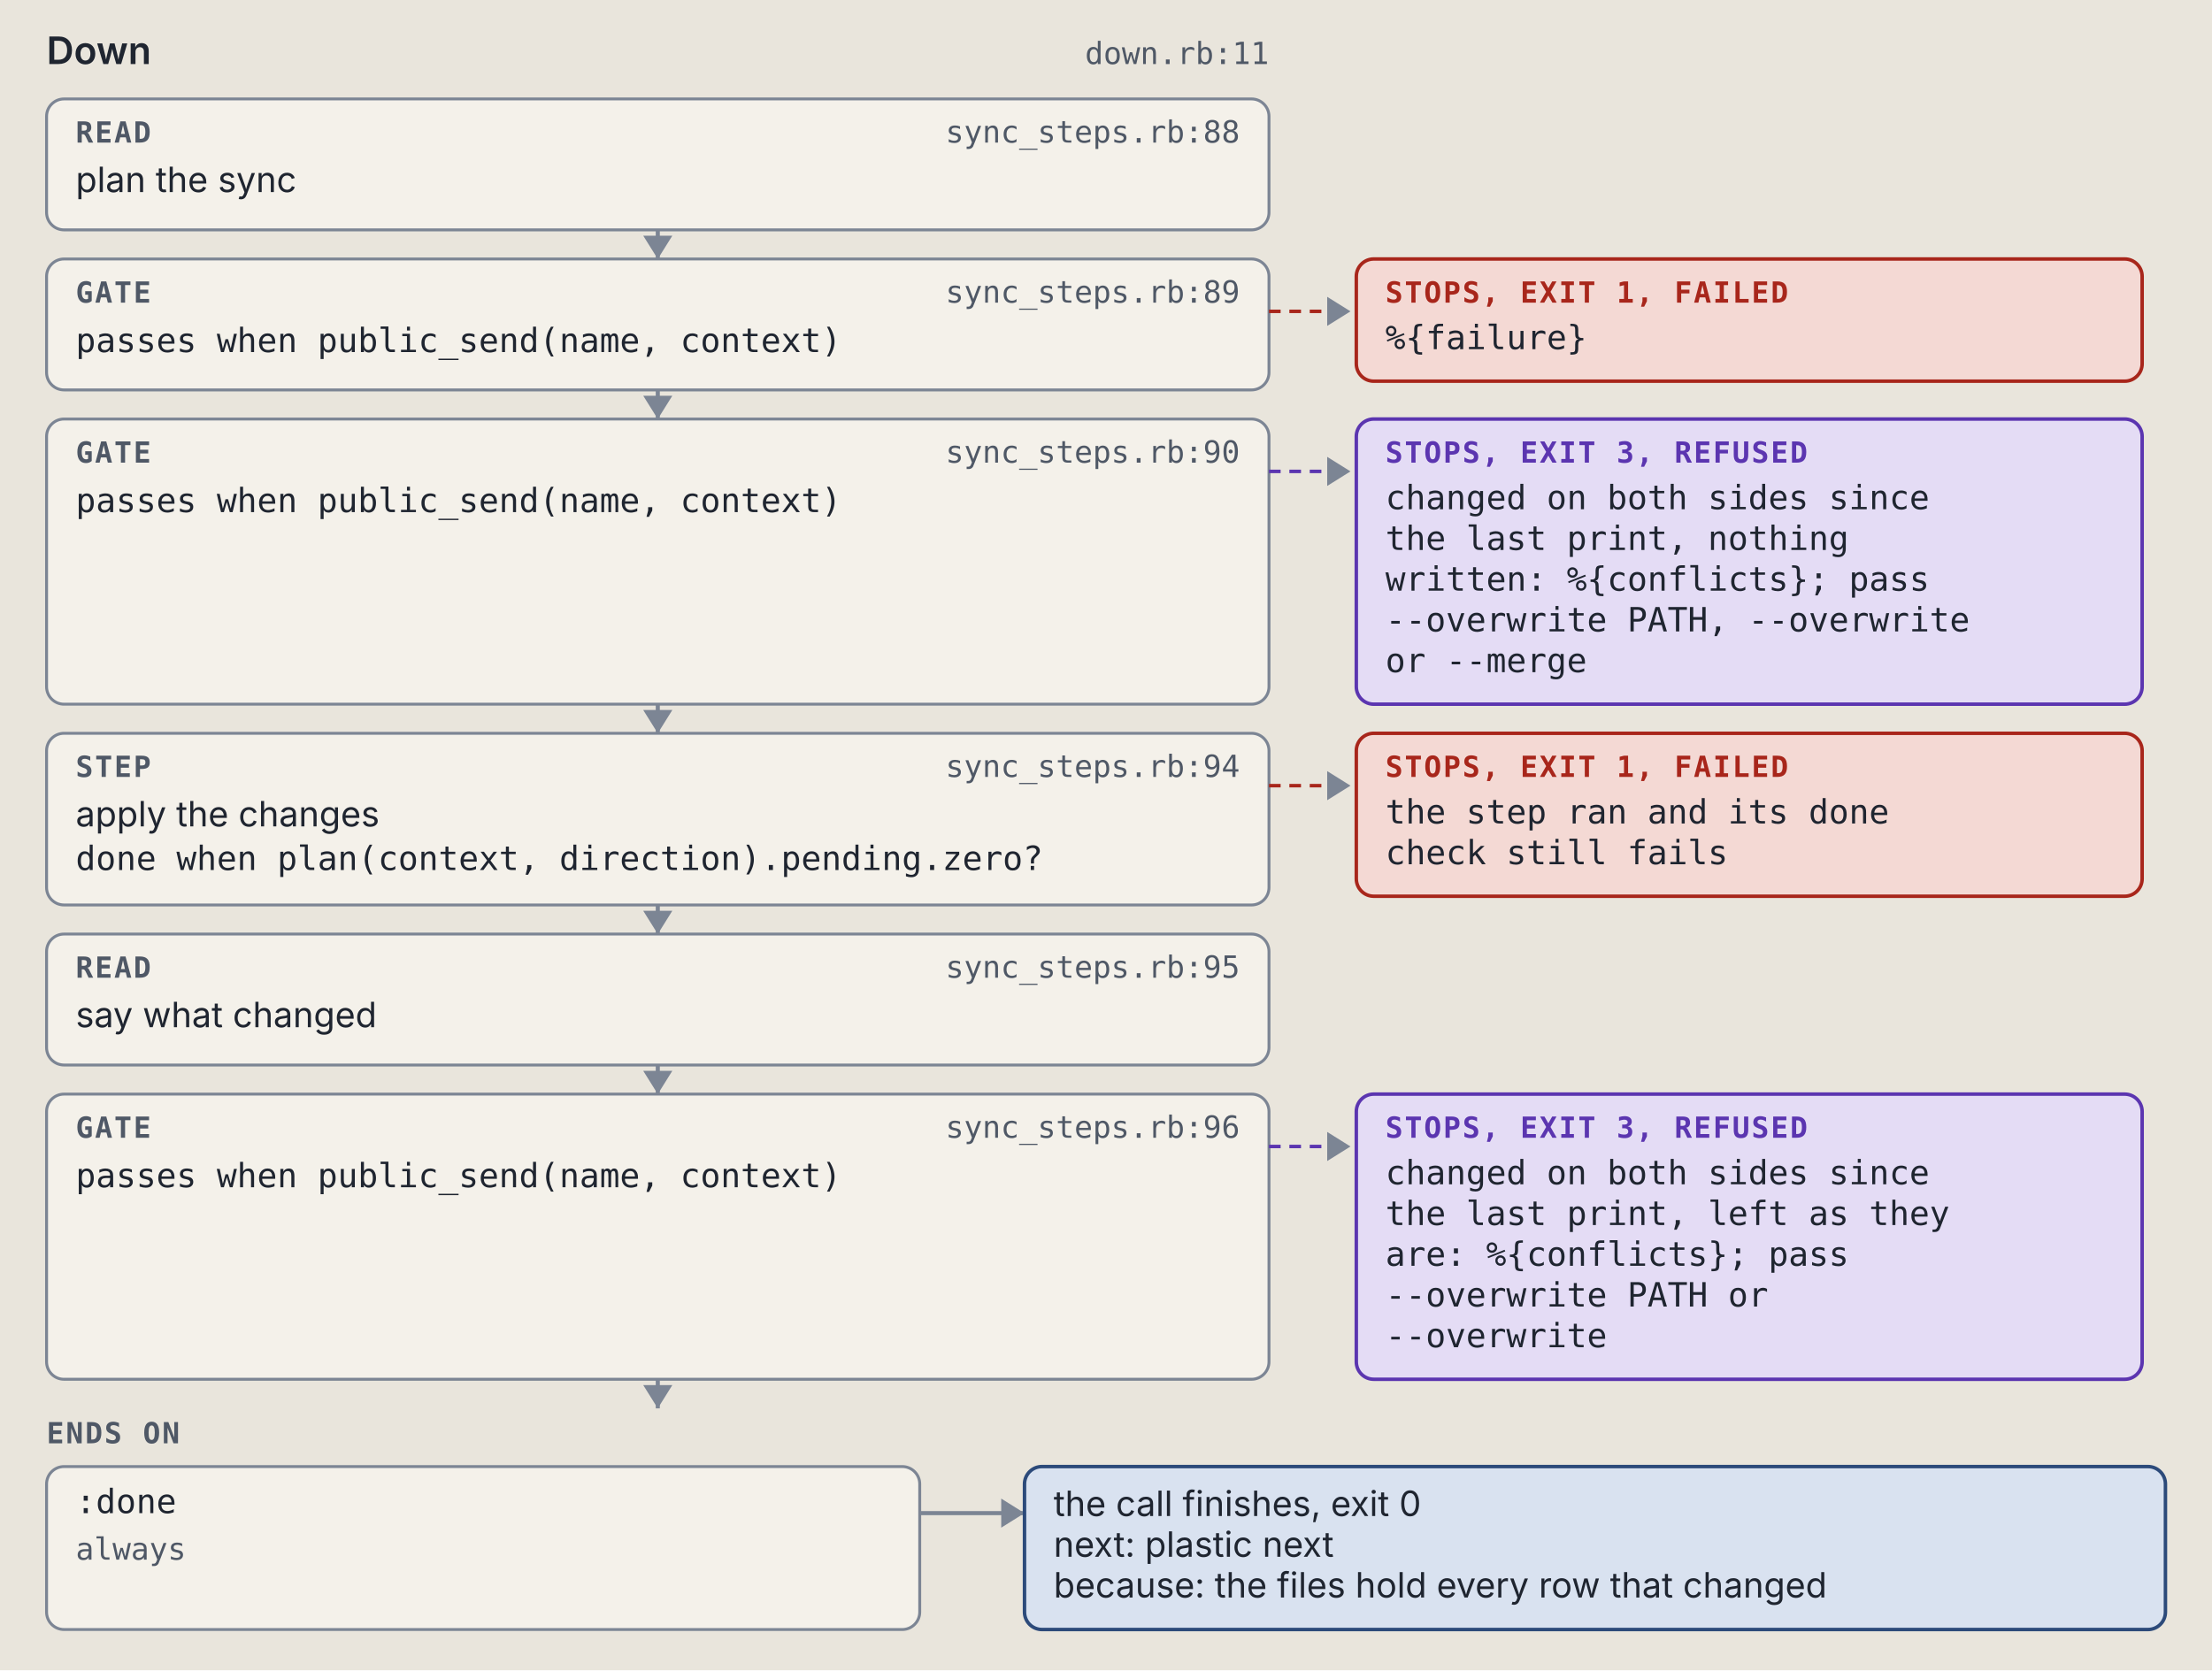
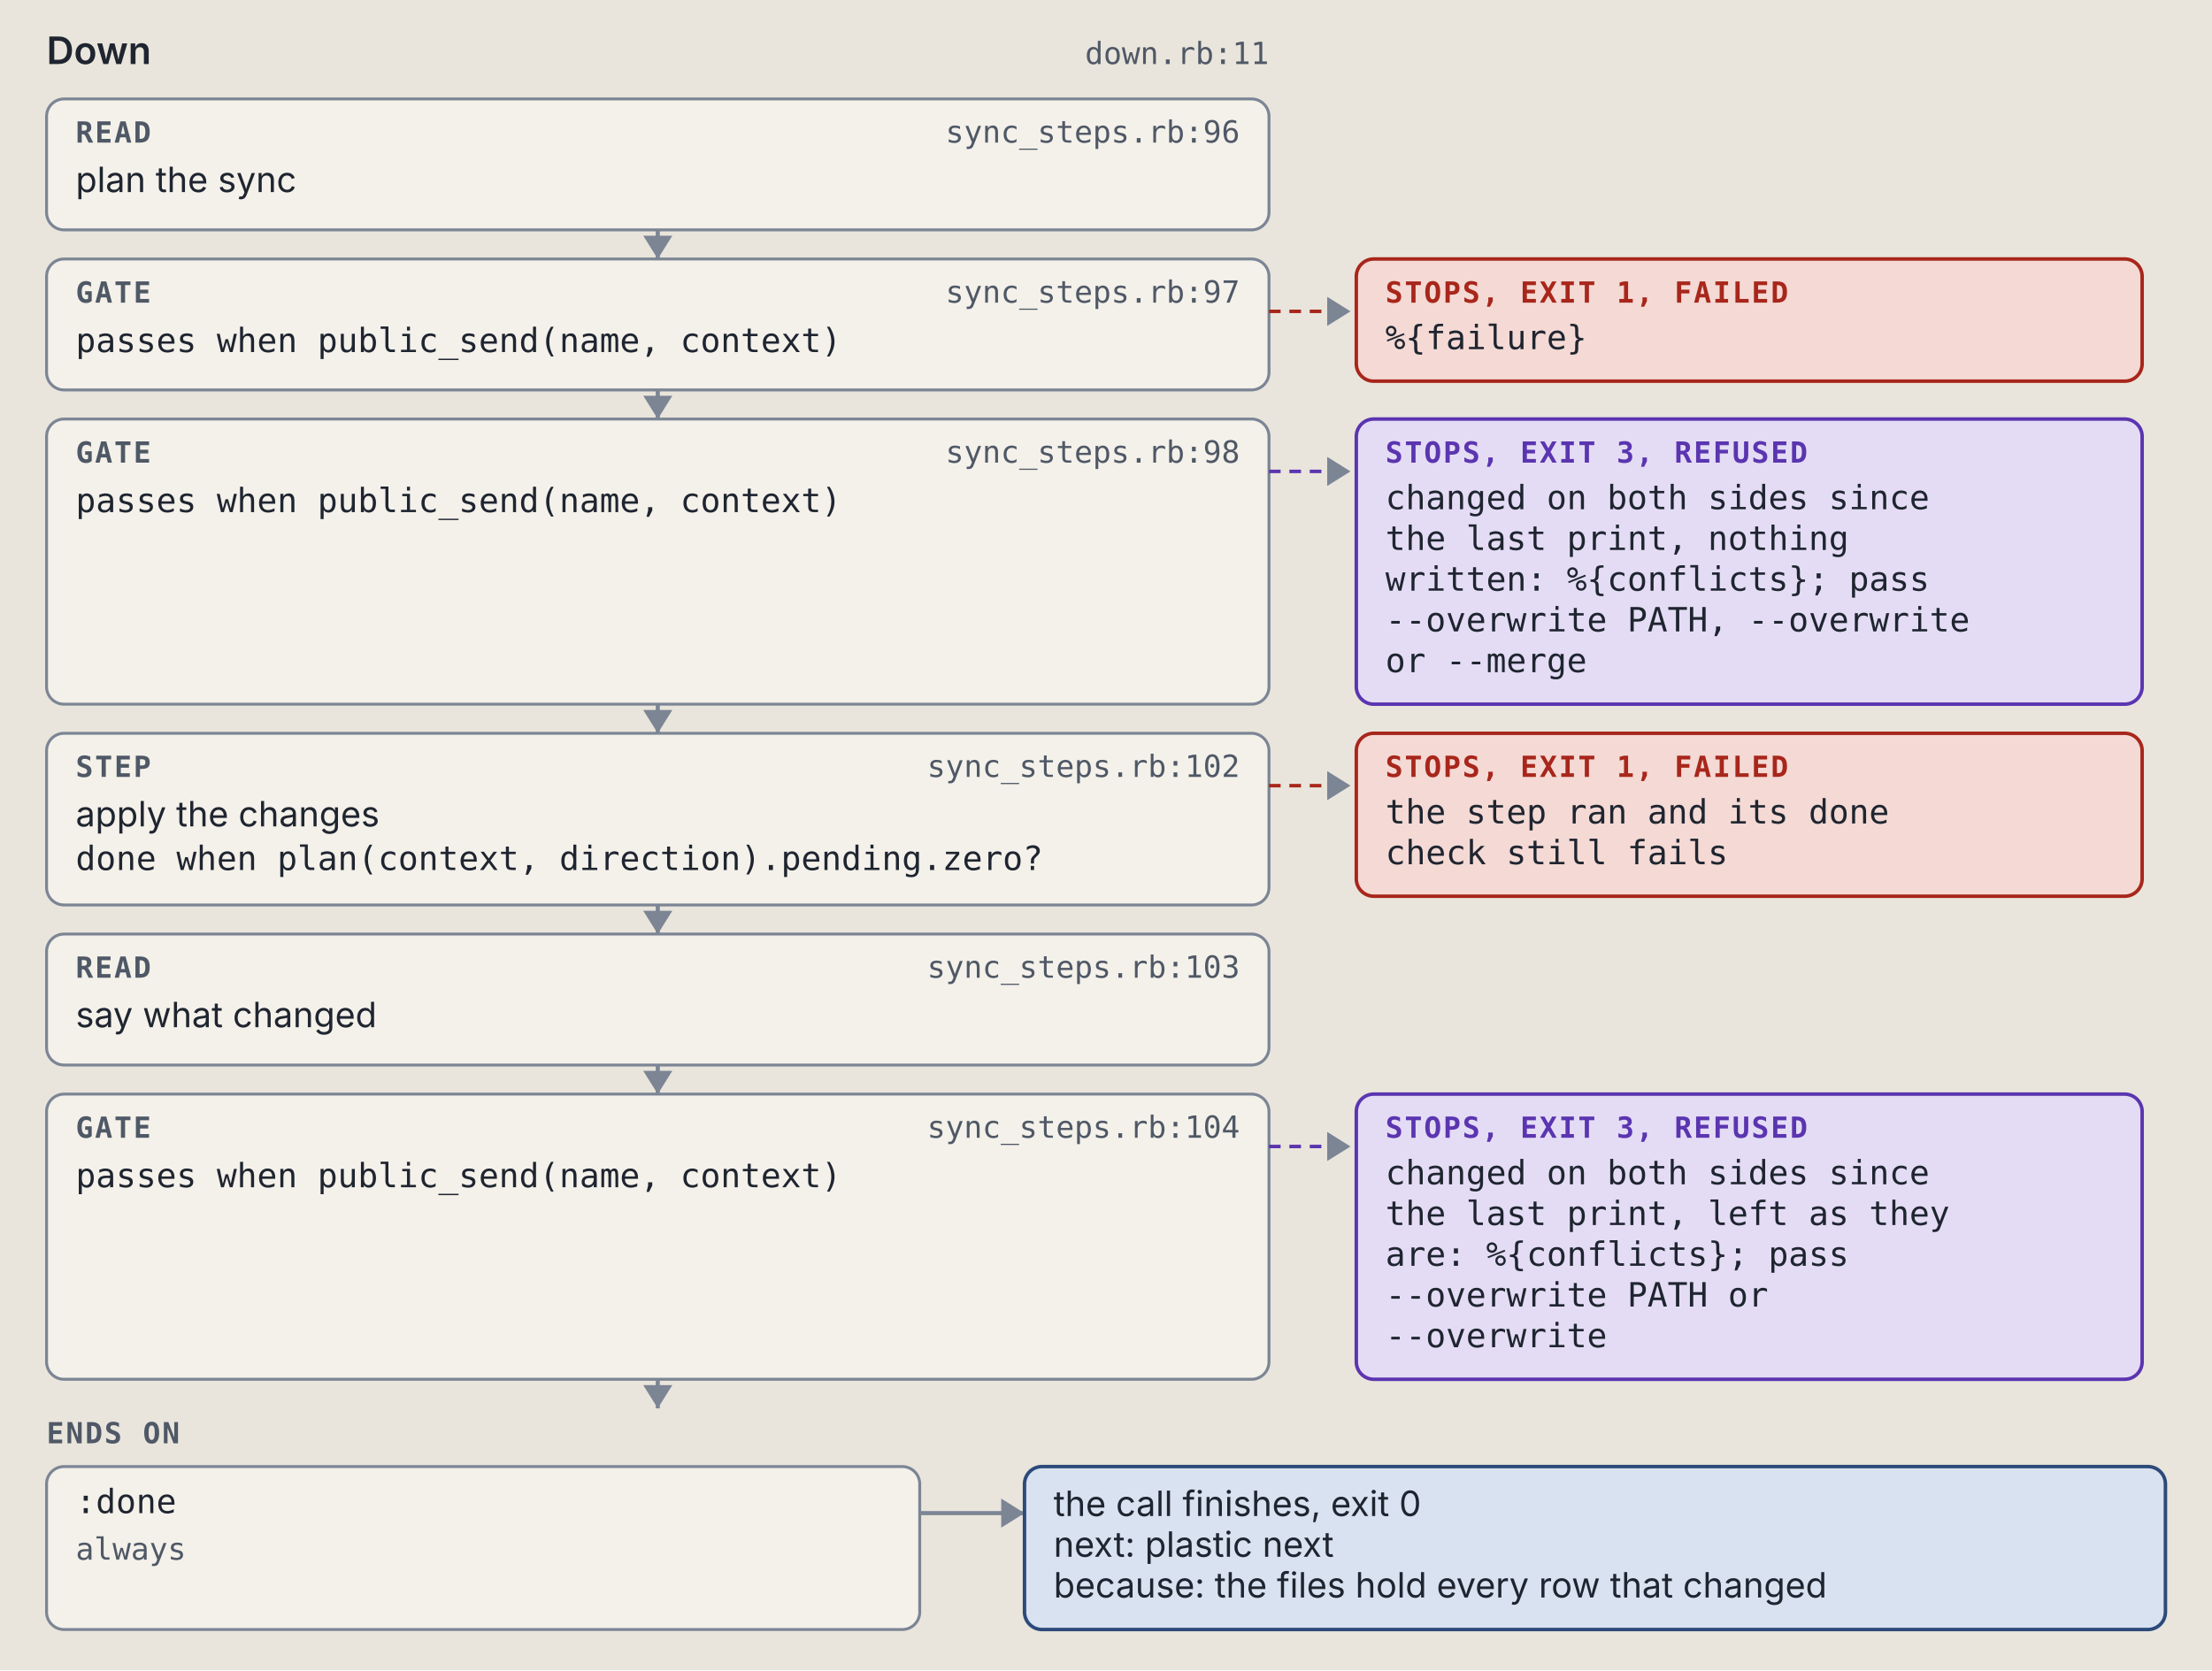
<svg xmlns="http://www.w3.org/2000/svg" viewBox="0 0 760 574" width="760" height="574" role="img" xml:space="preserve">
  <style>.ground { fill: #e9e5dc; }
.card { fill: #f4f1ea; stroke: #7c8594; stroke-width: 1; }
.lane-code { fill: #d5e8e3; stroke: #0d6b61; stroke-width: 1.5; }
.lane-agent { fill: #f1e2c7; stroke: #9a5508; stroke-width: 1.5; }
.stop-refusal { fill: #e4dcf5; stroke: #5b35b0; stroke-width: 1.2; }
.stop-failure { fill: #f4d9d4; stroke: #a8261b; stroke-width: 1.2; }
.end { fill: #d9e2f0; stroke: #2c4a7a; stroke-width: 1.2; }
.wire { fill: none; stroke: #7c8594; stroke-width: 1.4; }
.wire-read { fill: none; stroke: #7c8594; stroke-width: 1.4; stroke-dasharray: 5 3; }
.wire-refusal { fill: none; stroke: #5b35b0; stroke-width: 1.2; stroke-dasharray: 4 3; }
.wire-failure { fill: none; stroke: #a8261b; stroke-width: 1.2; stroke-dasharray: 4 3; }
.head { fill: #7c8594; }
.t { fill: #1f2530; font: 12px "IBM Plex Sans", system-ui, -apple-system, "Segoe UI", sans-serif; }
.tb { fill: #1f2530; font: 600 13px "IBM Plex Sans", system-ui, -apple-system, "Segoe UI", sans-serif; }
.tm { fill: #1f2530; font: 11.5px "IBM Plex Mono", ui-monospace, Menlo, Consolas, monospace; }
.tag { font: 600 10px "IBM Plex Mono", ui-monospace, Menlo, Consolas, monospace; letter-spacing: .06em; }
.tag-code { fill: #0d6b61; } .tag-agent { fill: #9a5508; } .tag-refusal { fill: #5b35b0; }
.tag-failure { fill: #a8261b; } .tag-end { fill: #2c4a7a; } .tag-muted { fill: #4f5866; }
.tm.tag-muted { font-size: 10.5px; }
.db { fill: #d9e2f0; stroke: #2c4a7a; stroke-width: 1.2; }
.codebox { fill: #f4f1ea; stroke: #7c8594; stroke-width: 1; }
.cx { fill: #1f2530; font: 12px "IBM Plex Mono", ui-monospace, Menlo, Consolas, monospace; white-space: pre; }
.cx-n { fill: #4f5866; font: 11px "IBM Plex Mono", ui-monospace, Menlo, Consolas, monospace; }
.cx-k { fill: #5b35b0; } .cx-s { fill: #9a5508; } .cx-y { fill: #0d6b61; }
.cx-w { fill: #2c4a7a; font-weight: 600; } .cx-t { fill: #a8261b; } .cx-c { fill: #4f5866; font-style: italic; }
.badge { fill: #2c4a7a; } .badge-t { fill: #e9e5dc; font: 600 11px "IBM Plex Mono", ui-monospace, Menlo, Consolas, monospace; }
.bracket { fill: none; stroke: #2c4a7a; stroke-width: 1.4; }
.term { fill: #16191e; stroke: #7c8594; stroke-width: 1; }
.term-t { fill: #e6e2d8; font: 12px "IBM Plex Mono", ui-monospace, Menlo, Consolas, monospace; }
.term-p { fill: #8fd18f; font: 12px "IBM Plex Mono", ui-monospace, Menlo, Consolas, monospace; }
.term-m { fill: #a3abb6; font: 12px "IBM Plex Mono", ui-monospace, Menlo, Consolas, monospace; }
.big { font: 700 36px "IBM Plex Mono", ui-monospace, Menlo, Consolas, monospace; }

@media (prefers-color-scheme: dark) {
.ground { fill: #171a1f; }
.card { fill: #20242b; stroke: #8a93a2; stroke-width: 1; }
.lane-code { fill: #173a36; stroke: #5cc4b4; stroke-width: 1.5; }
.lane-agent { fill: #3d2e17; stroke: #e5a95a; stroke-width: 1.5; }
.stop-refusal { fill: #2d2445; stroke: #b59cf2; stroke-width: 1.2; }
.stop-failure { fill: #45211e; stroke: #f2958a; stroke-width: 1.2; }
.end { fill: #1f2c42; stroke: #97b6e8; stroke-width: 1.2; }
.wire { fill: none; stroke: #8a93a2; stroke-width: 1.4; }
.wire-read { fill: none; stroke: #8a93a2; stroke-width: 1.4; stroke-dasharray: 5 3; }
.wire-refusal { fill: none; stroke: #b59cf2; stroke-width: 1.2; stroke-dasharray: 4 3; }
.wire-failure { fill: none; stroke: #f2958a; stroke-width: 1.2; stroke-dasharray: 4 3; }
.head { fill: #8a93a2; }
.t { fill: #e8e4da; font: 12px "IBM Plex Sans", system-ui, -apple-system, "Segoe UI", sans-serif; }
.tb { fill: #e8e4da; font: 600 13px "IBM Plex Sans", system-ui, -apple-system, "Segoe UI", sans-serif; }
.tm { fill: #e8e4da; font: 11.5px "IBM Plex Mono", ui-monospace, Menlo, Consolas, monospace; }
.tag { font: 600 10px "IBM Plex Mono", ui-monospace, Menlo, Consolas, monospace; letter-spacing: .06em; }
.tag-code { fill: #5cc4b4; } .tag-agent { fill: #e5a95a; } .tag-refusal { fill: #b59cf2; }
.tag-failure { fill: #f2958a; } .tag-end { fill: #97b6e8; } .tag-muted { fill: #b3b9c3; }
.tm.tag-muted { font-size: 10.5px; }
.db { fill: #1f2c42; stroke: #97b6e8; stroke-width: 1.2; }
.codebox { fill: #20242b; stroke: #8a93a2; stroke-width: 1; }
.cx { fill: #e8e4da; font: 12px "IBM Plex Mono", ui-monospace, Menlo, Consolas, monospace; white-space: pre; }
.cx-n { fill: #b3b9c3; font: 11px "IBM Plex Mono", ui-monospace, Menlo, Consolas, monospace; }
.cx-k { fill: #b59cf2; } .cx-s { fill: #e5a95a; } .cx-y { fill: #5cc4b4; }
.cx-w { fill: #97b6e8; font-weight: 600; } .cx-t { fill: #f2958a; } .cx-c { fill: #b3b9c3; font-style: italic; }
.badge { fill: #97b6e8; } .badge-t { fill: #171a1f; font: 600 11px "IBM Plex Mono", ui-monospace, Menlo, Consolas, monospace; }
.bracket { fill: none; stroke: #97b6e8; stroke-width: 1.4; }
.term { fill: #16191e; stroke: #8a93a2; stroke-width: 1; }
.term-t { fill: #e6e2d8; font: 12px "IBM Plex Mono", ui-monospace, Menlo, Consolas, monospace; }
.term-p { fill: #8fd18f; font: 12px "IBM Plex Mono", ui-monospace, Menlo, Consolas, monospace; }
.term-m { fill: #a3abb6; font: 12px "IBM Plex Mono", ui-monospace, Menlo, Consolas, monospace; }
.big { font: 700 36px "IBM Plex Mono", ui-monospace, Menlo, Consolas, monospace; }
}</style>
  <rect width="100%" height="100%" class="ground" />
  <text x="16" y="22" class="tb" text-anchor="start">Down</text>
  <text x="436" y="22" class="tm tag-muted" text-anchor="end">down.rb:11</text>
  <rect x="16" y="34" width="420" height="45" rx="6" class="card" />
  <text x="26" y="49" class="tag tag-muted" text-anchor="start">READ</text>
-   <text x="426" y="49" class="tm tag-muted" text-anchor="end">sync_steps.rb:88</text>
+   <text x="426" y="49" class="tm tag-muted" text-anchor="end">sync_steps.rb:96</text>
  <text x="26" y="66" class="t" text-anchor="start">plan the sync</text>
  <path d="M 226 79 L 226 89" class="wire" />
  <path d="M 221 81 L 226 89 L 231 81 Z" class="head" />
  <rect x="16" y="89" width="420" height="45" rx="6" class="card" />
  <text x="26" y="104" class="tag tag-muted" text-anchor="start">GATE</text>
-   <text x="426" y="104" class="tm tag-muted" text-anchor="end">sync_steps.rb:89</text>
+   <text x="426" y="104" class="tm tag-muted" text-anchor="end">sync_steps.rb:97</text>
  <text x="26" y="121" class="tm" text-anchor="start">passes when public_send(name, context)</text>
  <path d="M 436 107 L 464 107" class="wire-failure" />
  <path d="M 456 102 L 464 107 L 456 112 Z" class="head" />
  <rect x="466" y="89" width="270" height="42" rx="6" class="stop-failure" />
  <text x="476" y="104" class="tag tag-failure" text-anchor="start">STOPS, EXIT 1, FAILED</text>
  <text x="476" y="120" class="tm" text-anchor="start">%{failure}</text>
  <path d="M 226 134 L 226 144" class="wire" />
  <path d="M 221 136 L 226 144 L 231 136 Z" class="head" />
  <rect x="16" y="144" width="420" height="98" rx="6" class="card" />
  <text x="26" y="159" class="tag tag-muted" text-anchor="start">GATE</text>
-   <text x="426" y="159" class="tm tag-muted" text-anchor="end">sync_steps.rb:90</text>
+   <text x="426" y="159" class="tm tag-muted" text-anchor="end">sync_steps.rb:98</text>
  <text x="26" y="176" class="tm" text-anchor="start">passes when public_send(name, context)</text>
  <path d="M 436 162 L 464 162" class="wire-refusal" />
  <path d="M 456 157 L 464 162 L 456 167 Z" class="head" />
  <rect x="466" y="144" width="270" height="98" rx="6" class="stop-refusal" />
  <text x="476" y="159" class="tag tag-refusal" text-anchor="start">STOPS, EXIT 3, REFUSED</text>
  <text x="476" y="175" class="tm" text-anchor="start">changed on both sides since</text>
  <text x="476" y="189" class="tm" text-anchor="start">the last print, nothing</text>
  <text x="476" y="203" class="tm" text-anchor="start">written: %{conflicts}; pass</text>
  <text x="476" y="217" class="tm" text-anchor="start">--overwrite PATH, --overwrite</text>
  <text x="476" y="231" class="tm" text-anchor="start">or --merge</text>
  <path d="M 226 242 L 226 252" class="wire" />
  <path d="M 221 244 L 226 252 L 231 244 Z" class="head" />
  <rect x="16" y="252" width="420" height="59" rx="6" class="card" />
  <text x="26" y="267" class="tag tag-muted" text-anchor="start">STEP</text>
-   <text x="426" y="267" class="tm tag-muted" text-anchor="end">sync_steps.rb:94</text>
+   <text x="426" y="267" class="tm tag-muted" text-anchor="end">sync_steps.rb:102</text>
  <text x="26" y="284" class="t" text-anchor="start">apply the changes</text>
  <text x="26" y="299" class="tm" text-anchor="start">done when plan(context, direction).pending.zero?</text>
  <path d="M 436 270 L 464 270" class="wire-failure" />
  <path d="M 456 265 L 464 270 L 456 275 Z" class="head" />
  <rect x="466" y="252" width="270" height="56" rx="6" class="stop-failure" />
  <text x="476" y="267" class="tag tag-failure" text-anchor="start">STOPS, EXIT 1, FAILED</text>
  <text x="476" y="283" class="tm" text-anchor="start">the step ran and its done</text>
  <text x="476" y="297" class="tm" text-anchor="start">check still fails</text>
  <path d="M 226 311 L 226 321" class="wire" />
  <path d="M 221 313 L 226 321 L 231 313 Z" class="head" />
  <rect x="16" y="321" width="420" height="45" rx="6" class="card" />
  <text x="26" y="336" class="tag tag-muted" text-anchor="start">READ</text>
-   <text x="426" y="336" class="tm tag-muted" text-anchor="end">sync_steps.rb:95</text>
+   <text x="426" y="336" class="tm tag-muted" text-anchor="end">sync_steps.rb:103</text>
  <text x="26" y="353" class="t" text-anchor="start">say what changed</text>
  <path d="M 226 366 L 226 376" class="wire" />
  <path d="M 221 368 L 226 376 L 231 368 Z" class="head" />
  <rect x="16" y="376" width="420" height="98" rx="6" class="card" />
  <text x="26" y="391" class="tag tag-muted" text-anchor="start">GATE</text>
-   <text x="426" y="391" class="tm tag-muted" text-anchor="end">sync_steps.rb:96</text>
+   <text x="426" y="391" class="tm tag-muted" text-anchor="end">sync_steps.rb:104</text>
  <text x="26" y="408" class="tm" text-anchor="start">passes when public_send(name, context)</text>
  <path d="M 436 394 L 464 394" class="wire-refusal" />
  <path d="M 456 389 L 464 394 L 456 399 Z" class="head" />
  <rect x="466" y="376" width="270" height="98" rx="6" class="stop-refusal" />
  <text x="476" y="391" class="tag tag-refusal" text-anchor="start">STOPS, EXIT 3, REFUSED</text>
  <text x="476" y="407" class="tm" text-anchor="start">changed on both sides since</text>
  <text x="476" y="421" class="tm" text-anchor="start">the last print, left as they</text>
  <text x="476" y="435" class="tm" text-anchor="start">are: %{conflicts}; pass</text>
  <text x="476" y="449" class="tm" text-anchor="start">--overwrite PATH or</text>
  <text x="476" y="463" class="tm" text-anchor="start">--overwrite</text>
  <path d="M 226 474 L 226 484" class="wire" />
  <path d="M 221 476 L 226 484 L 231 476 Z" class="head" />
  <text x="16" y="496" class="tag tag-muted" text-anchor="start">ENDS ON</text>
  <rect x="16" y="504" width="300" height="56" rx="6" class="card" />
  <text x="26" y="520" class="tm" text-anchor="start">:done</text>
  <text x="26" y="536" class="tm tag-muted" text-anchor="start">always</text>
  <path d="M 316 520 L 352 520" class="wire" />
  <path d="M 344 515 L 352 520 L 344 525 Z" class="head" />
  <rect x="352" y="504" width="392" height="56" rx="6" class="end" />
  <text x="362" y="521" class="t" text-anchor="start">the call finishes, exit 0</text>
  <text x="362" y="535" class="t" text-anchor="start">next: plastic next</text>
  <text x="362" y="549" class="t" text-anchor="start">because: the files hold every row that changed</text>
</svg>
